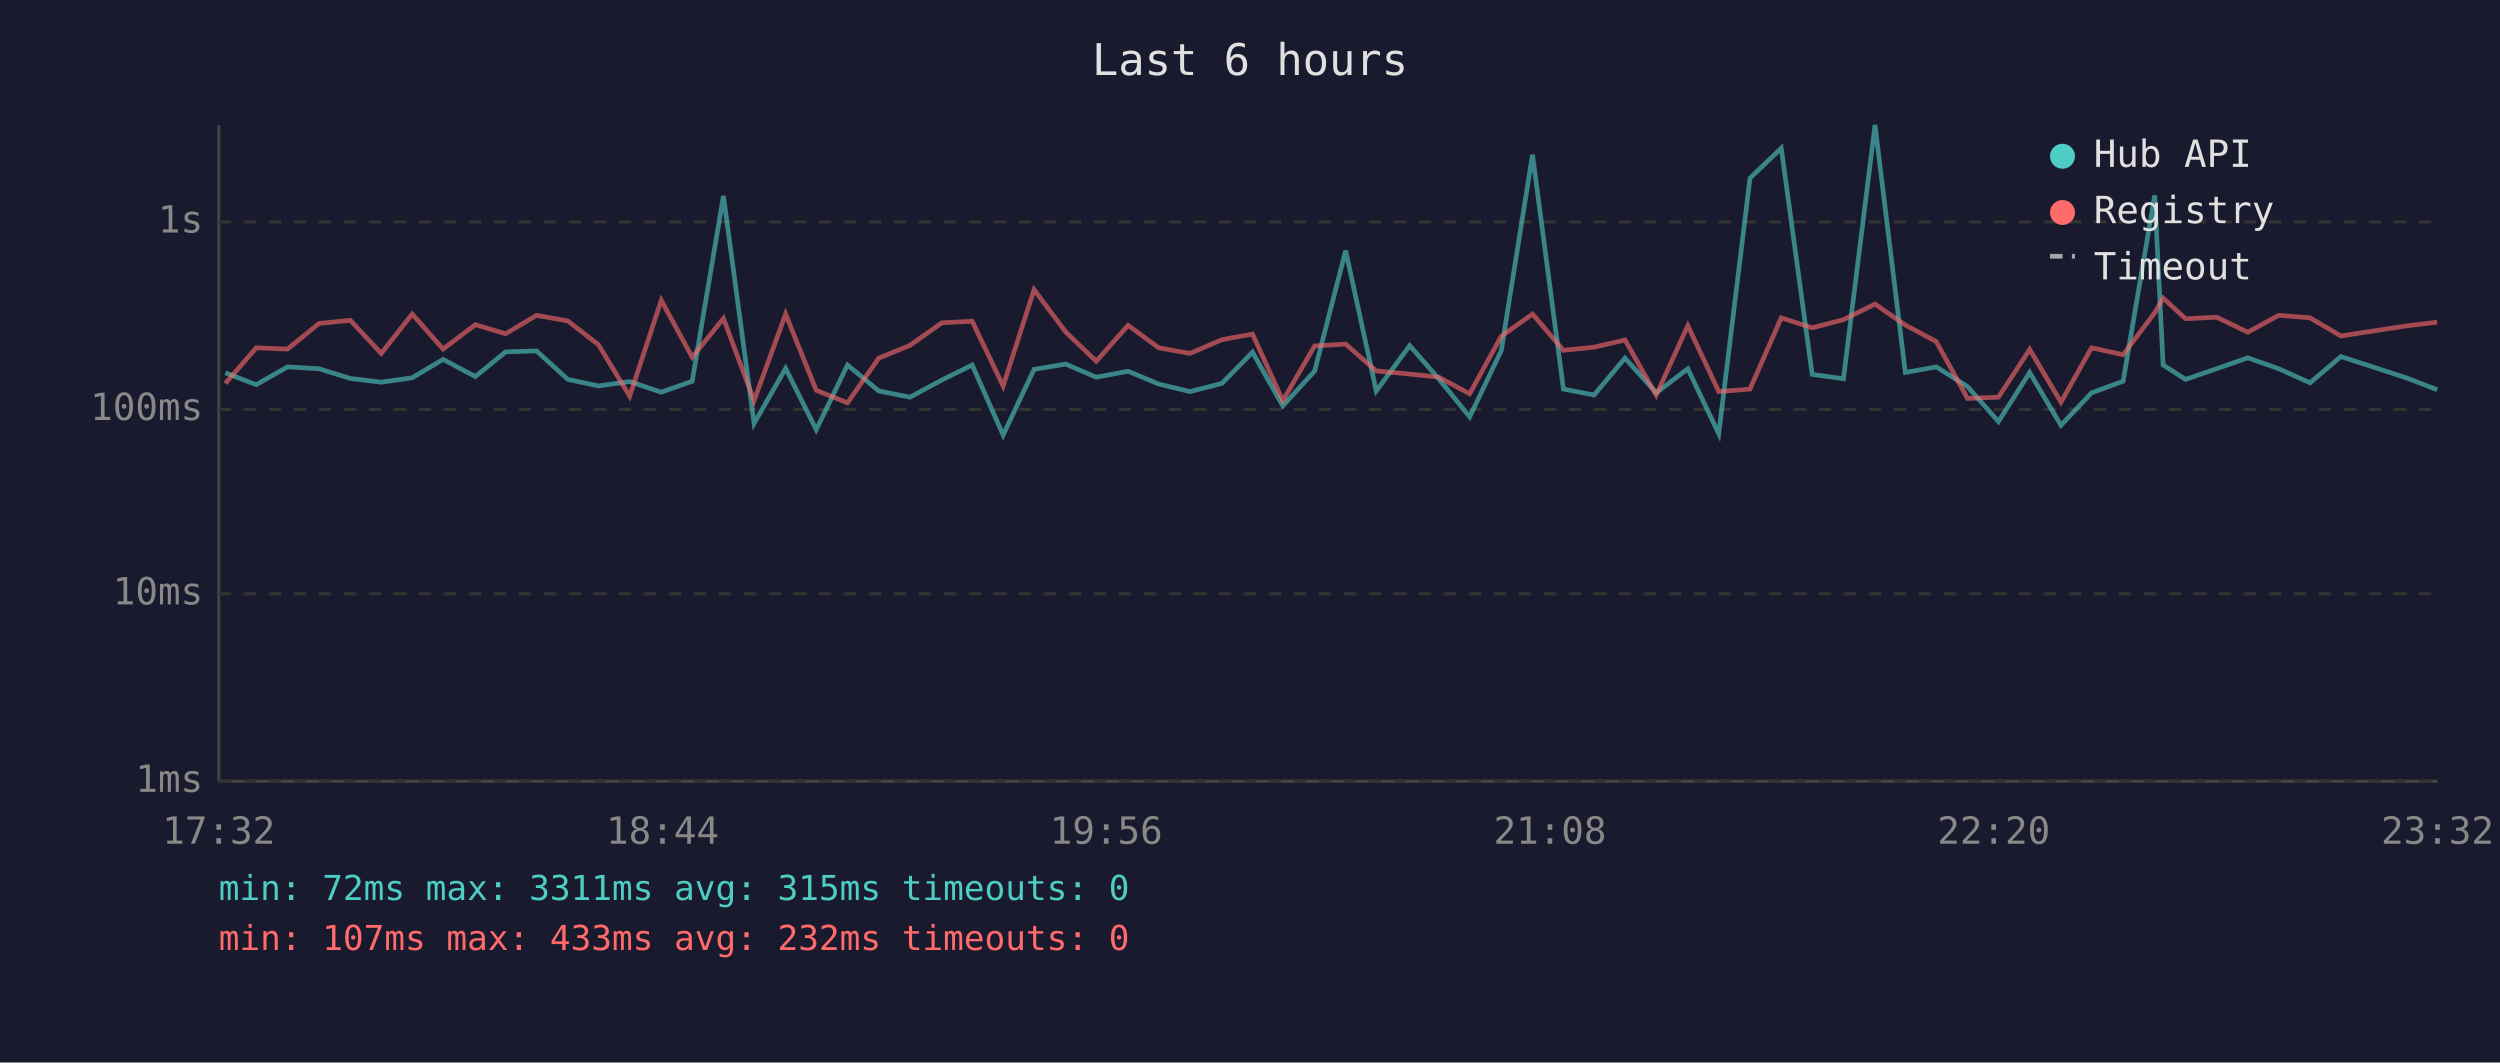
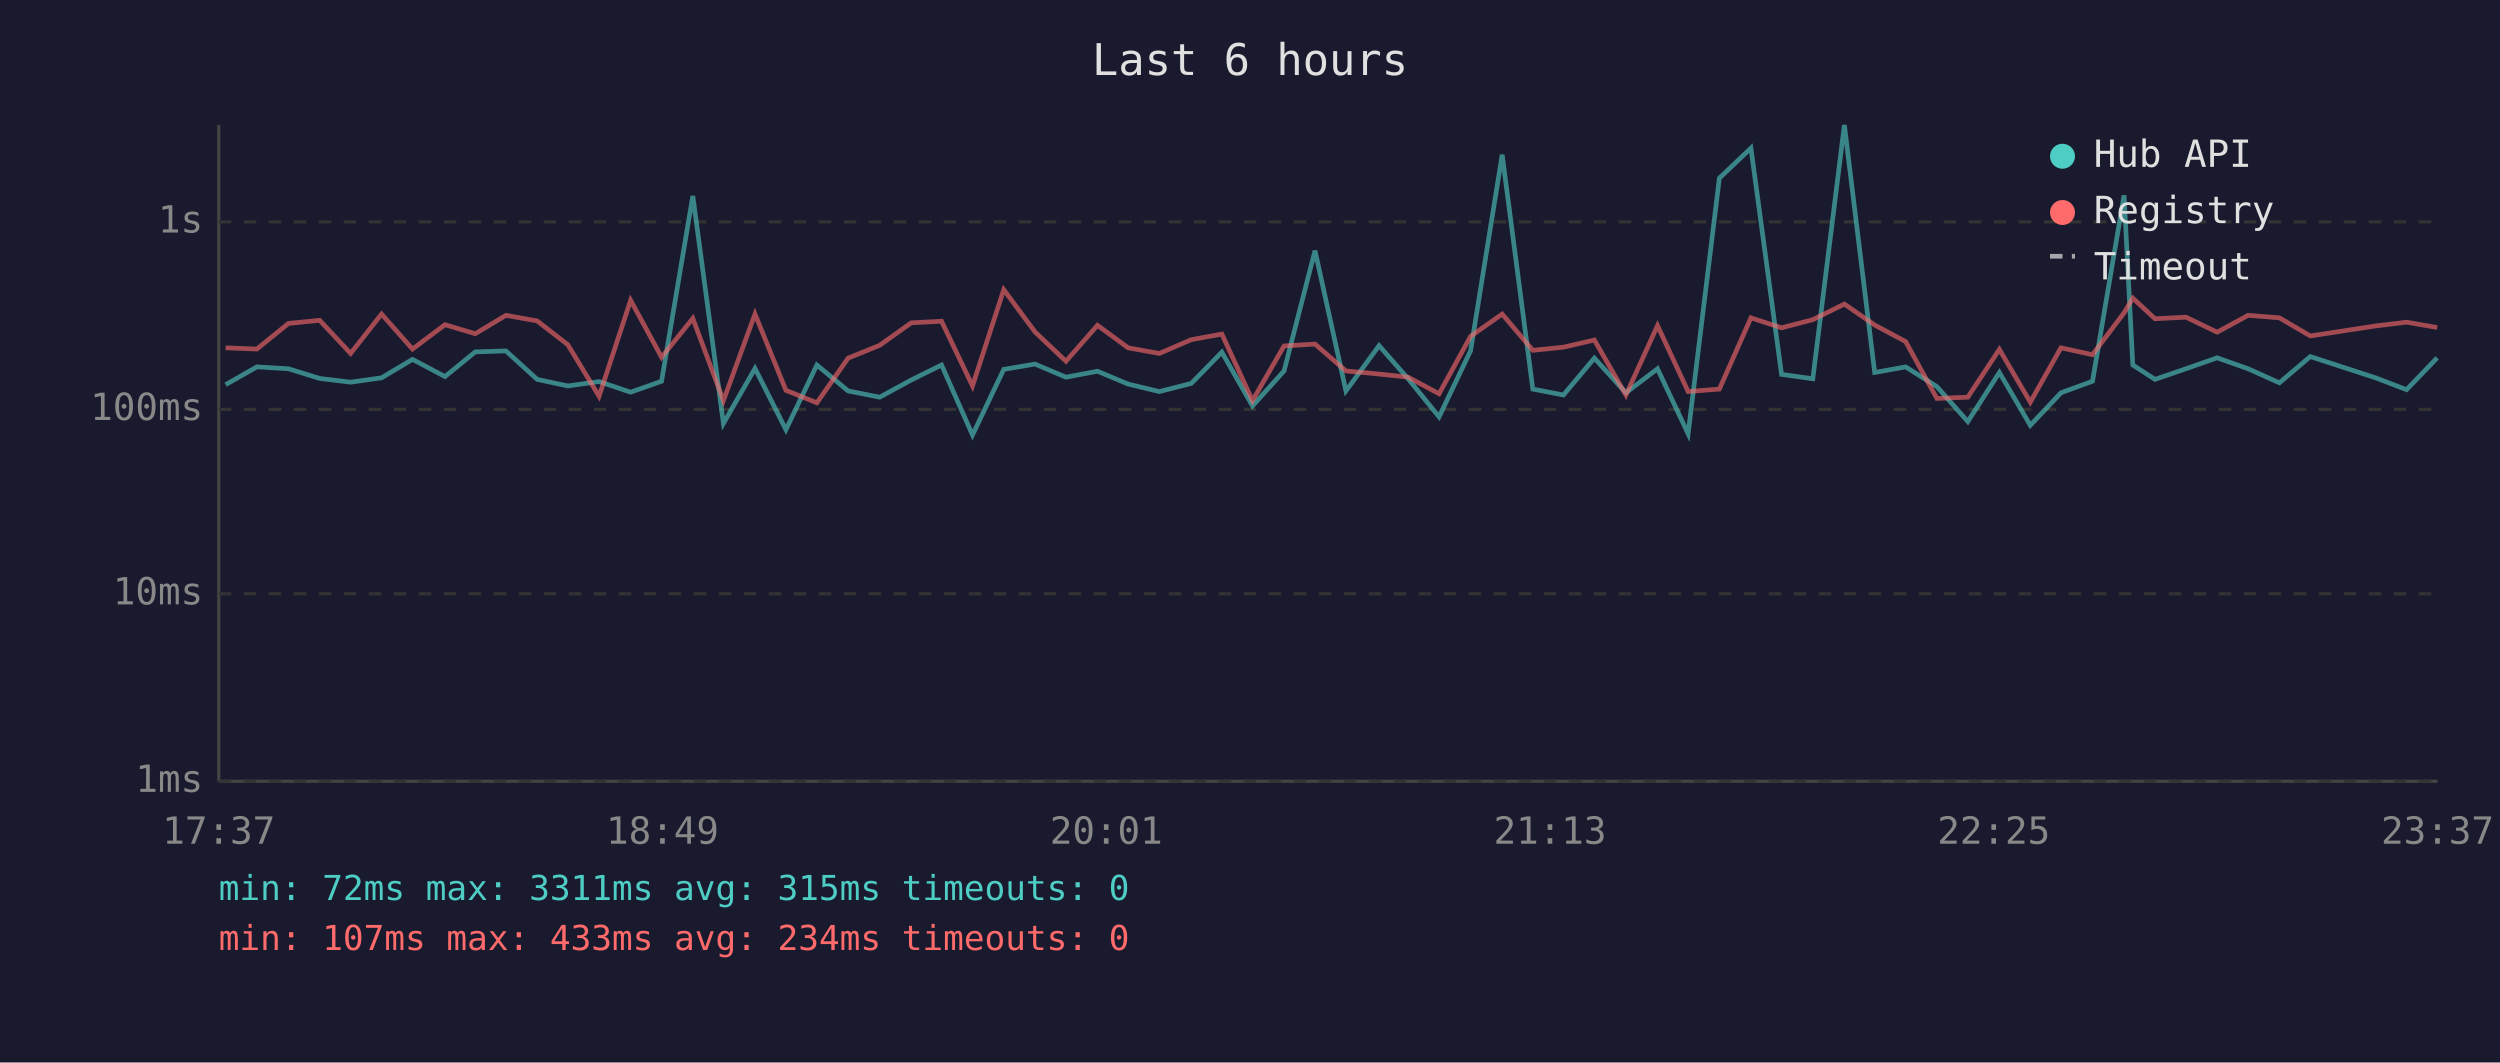
<svg xmlns="http://www.w3.org/2000/svg" viewBox="0 0 800 340" font-family="monospace" font-size="12">
  <rect width="800" height="340" fill="#1a1a2e" />
  <text x="400" y="24" fill="#e0e0e0" font-size="14" text-anchor="middle">Last 6 hours</text>
  <line x1="70" y1="40" x2="70" y2="250" stroke="#444" stroke-width="1" />
  <line x1="70" y1="250" x2="780" y2="250" stroke="#444" stroke-width="1" />
  <line x1="70" y1="250" x2="780" y2="250" stroke="#333" stroke-width="1" stroke-dasharray="4" />
  <text x="65" y="250" fill="#888" text-anchor="end" dominant-baseline="middle">1ms</text>
  <line x1="70" y1="190" x2="780" y2="190" stroke="#333" stroke-width="1" stroke-dasharray="4" />
  <text x="65" y="190" fill="#888" text-anchor="end" dominant-baseline="middle">10ms</text>
  <line x1="70" y1="131" x2="780" y2="131" stroke="#333" stroke-width="1" stroke-dasharray="4" />
  <text x="65" y="131" fill="#888" text-anchor="end" dominant-baseline="middle">100ms</text>
  <line x1="70" y1="71" x2="780" y2="71" stroke="#333" stroke-width="1" stroke-dasharray="4" />
  <text x="65" y="71" fill="#888" text-anchor="end" dominant-baseline="middle">1s</text>
-   <text x="70" y="270" fill="#888" text-anchor="middle">17:32</text>
-   <text x="212" y="270" fill="#888" text-anchor="middle">18:44</text>
-   <text x="354" y="270" fill="#888" text-anchor="middle">19:56</text>
-   <text x="496" y="270" fill="#888" text-anchor="middle">21:08</text>
-   <text x="638" y="270" fill="#888" text-anchor="middle">22:20</text>
-   <text x="780" y="270" fill="#888" text-anchor="middle">23:32</text>
-   <polyline points="72.1,119.3 82.0,123.1 92.0,117.4 102.1,118.0 112.1,121.1 122.0,122.3 131.9,120.9 141.8,115.0 152.1,120.5 161.8,112.6 171.7,112.3 181.7,121.4 191.5,123.5 201.5,122.1 211.6,125.5 221.5,122.0 231.5,62.7 241.3,135.5 251.4,117.9 261.2,137.5 271.2,116.8 281.2,125.1 291.2,127.1 301.4,121.6 311.1,116.8 321.0,139.2 330.9,118.2 341.0,116.5 350.8,120.7 361.0,118.8 370.8,122.9 380.8,125.3 391.0,122.7 400.8,112.7 410.5,129.9 420.7,118.7 430.6,80.2 440.4,125.1 451.1,110.6 460.4,121.2 470.3,133.4 480.4,112.2 490.4,49.5 500.3,124.5 510.1,126.4 520.0,114.6 530.0,125.7 540.1,118.0 550.0,138.8 560.0,57.0 570.0,47.4 579.9,119.8 589.9,121.2 600.0,40.0 609.7,119.2 619.6,117.4 629.6,123.7 639.5,134.9 649.5,119.2 659.5,136.1 669.3,125.7 679.4,122.0 689.5,62.5 692.2,116.8 699.4,121.4 709.3,118.0 719.3,114.5 729.2,118.0 739.2,122.5 749.1,114.1 770.0,120.9 779.9,124.7" fill="none" stroke="#4ecdc4" stroke-width="1.5" opacity="0.6" />
-   <polyline points="72.1,122.7 82.0,111.3 92.0,111.7 102.1,103.5 112.1,102.5 122.0,113.1 131.9,100.5 141.8,111.7 152.1,103.9 161.8,106.8 171.7,100.9 181.7,102.7 191.5,110.3 201.5,126.8 211.6,96.1 221.5,114.3 231.5,101.9 241.3,128.2 251.4,100.5 261.2,124.9 271.2,128.9 281.2,114.6 291.2,110.5 301.4,103.3 311.1,102.8 321.0,123.5 330.9,92.7 341.0,106.2 350.8,115.6 361.0,104.1 370.8,111.3 380.8,113.1 391.0,108.7 400.8,106.9 410.5,128.2 420.7,110.7 430.6,110.1 440.4,118.7 451.1,119.7 460.4,120.7 470.3,126.0 480.4,107.6 490.4,100.5 500.3,112.1 510.1,111.1 520.0,108.8 530.0,126.4 540.1,104.2 550.0,125.3 560.0,124.5 570.0,101.7 579.9,104.9 589.9,102.3 600.0,97.3 609.7,104.0 619.6,109.3 629.6,127.5 639.5,127.1 649.5,111.8 659.5,128.7 669.3,111.3 679.4,113.5 689.5,100.1 692.2,95.4 699.4,102.0 709.3,101.5 719.3,106.3 729.2,100.9 739.2,101.7 749.1,107.5 770.0,104.3 779.9,103.1" fill="none" stroke="#ff6b6b" stroke-width="1.5" opacity="0.6" />
+   <text x="70" y="270" fill="#888" text-anchor="middle">17:37</text>
+   <text x="212" y="270" fill="#888" text-anchor="middle">18:49</text>
+   <text x="354" y="270" fill="#888" text-anchor="middle">20:01</text>
+   <text x="496" y="270" fill="#888" text-anchor="middle">21:13</text>
+   <text x="638" y="270" fill="#888" text-anchor="middle">22:25</text>
+   <text x="780" y="270" fill="#888" text-anchor="middle">23:37</text>
+   <polyline points="72.2,123.1 82.2,117.4 92.3,118.0 102.3,121.1 112.2,122.3 122.1,120.9 132.0,115.0 142.4,120.5 152.1,112.6 161.9,112.3 171.9,121.4 181.7,123.5 191.7,122.1 201.8,125.5 211.7,122.0 221.7,62.7 231.5,135.5 241.6,117.9 251.5,137.5 261.4,116.8 271.4,125.1 281.5,127.1 291.6,121.6 301.3,116.8 311.2,139.2 321.2,118.2 331.2,116.5 341.1,120.7 351.2,118.8 361.0,122.9 371.0,125.3 381.2,122.7 391.0,112.7 400.8,129.9 410.9,118.7 420.8,80.2 430.7,125.1 441.3,110.6 450.6,121.2 460.5,133.4 470.6,112.2 480.7,49.5 490.5,124.5 500.3,126.4 510.2,114.6 520.3,125.7 530.4,118.0 540.2,138.8 550.2,57.0 560.3,47.4 570.1,119.8 580.1,121.2 590.2,40.0 599.9,119.2 609.8,117.4 619.8,123.7 629.7,134.9 639.8,119.2 649.7,136.1 659.5,125.7 669.6,122.0 679.7,62.5 682.5,116.8 689.6,121.4 699.5,118.0 709.5,114.5 719.4,118.0 729.4,122.5 739.3,114.1 760.2,120.9 770.1,124.7 779.9,114.5" fill="none" stroke="#4ecdc4" stroke-width="1.5" opacity="0.6" />
+   <polyline points="72.2,111.3 82.2,111.7 92.3,103.5 102.3,102.5 112.2,113.1 122.1,100.5 132.0,111.7 142.4,103.9 152.1,106.8 161.9,100.9 171.9,102.7 181.7,110.3 191.7,126.8 201.8,96.1 211.7,114.3 221.7,101.9 231.5,128.2 241.6,100.5 251.5,124.9 261.4,128.9 271.4,114.6 281.5,110.5 291.6,103.3 301.3,102.8 311.2,123.5 321.2,92.7 331.2,106.2 341.1,115.6 351.2,104.1 361.0,111.3 371.0,113.1 381.2,108.7 391.0,106.9 400.8,128.2 410.9,110.7 420.8,110.1 430.7,118.7 441.3,119.7 450.6,120.7 460.5,126.0 470.6,107.6 480.7,100.5 490.5,112.1 500.3,111.1 510.2,108.8 520.3,126.4 530.4,104.2 540.2,125.3 550.2,124.5 560.3,101.7 570.1,104.9 580.1,102.3 590.2,97.3 599.9,104.0 609.8,109.3 619.8,127.5 629.7,127.1 639.8,111.8 649.7,128.7 659.5,111.3 669.6,113.5 679.7,100.1 682.5,95.4 689.6,102.0 699.5,101.5 709.5,106.3 719.4,100.9 729.4,101.7 739.3,107.5 760.2,104.3 770.1,103.1 779.9,104.8" fill="none" stroke="#ff6b6b" stroke-width="1.5" opacity="0.6" />
  <circle cx="660" cy="50" r="4" fill="#4ecdc4" />
  <text x="670" y="50" fill="#e0e0e0" dominant-baseline="middle">Hub API</text>
  <circle cx="660" cy="68" r="4" fill="#ff6b6b" />
  <text x="670" y="68" fill="#e0e0e0" dominant-baseline="middle">Registry</text>
  <line x1="656" y1="82" x2="664" y2="82" stroke="#e0e0e0" stroke-width="1.5" stroke-dasharray="4,3" opacity="0.7" />
  <text x="670" y="86" fill="#e0e0e0" dominant-baseline="middle">Timeout</text>
  <text x="70" y="288" fill="#4ecdc4" font-size="11">min: 72ms  max: 3311ms  avg: 315ms  timeouts: 0</text>
-   <text x="70" y="304" fill="#ff6b6b" font-size="11">min: 107ms  max: 433ms  avg: 232ms  timeouts: 0</text>
+   <text x="70" y="304" fill="#ff6b6b" font-size="11">min: 107ms  max: 433ms  avg: 234ms  timeouts: 0</text>
</svg>
